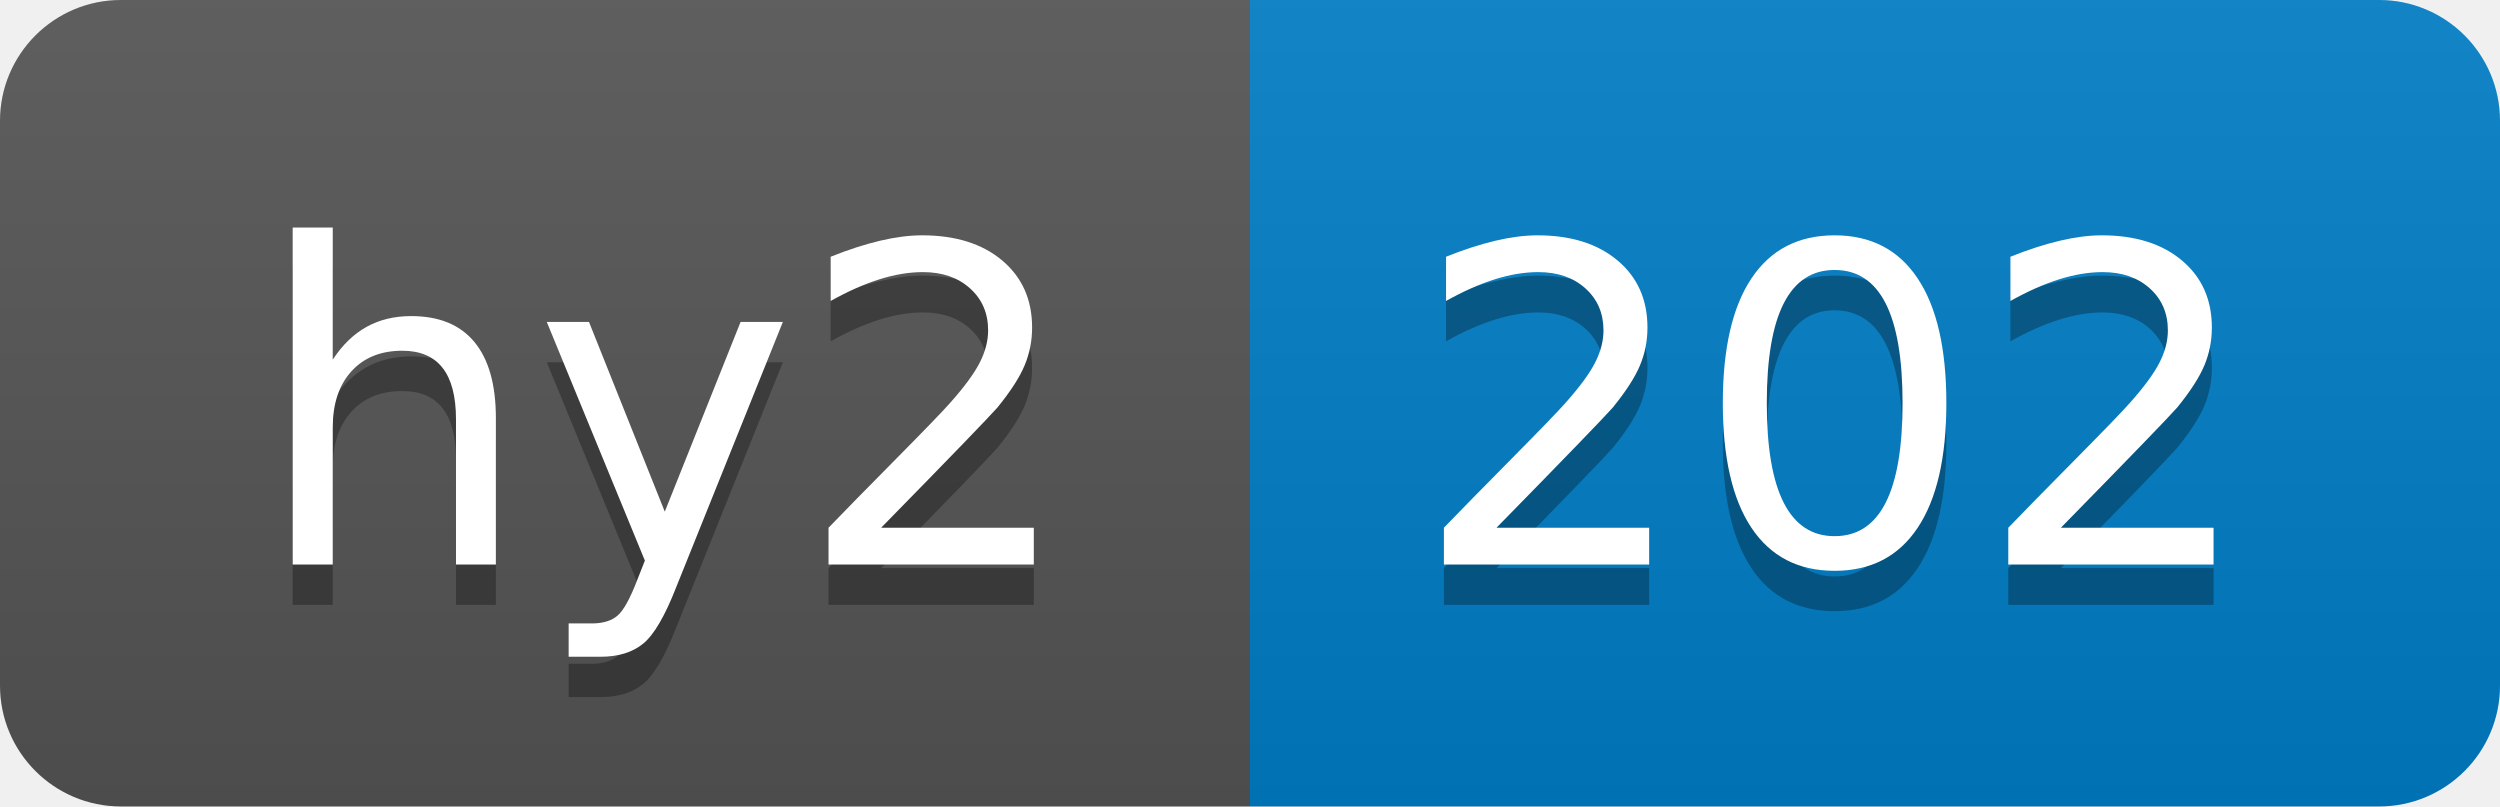
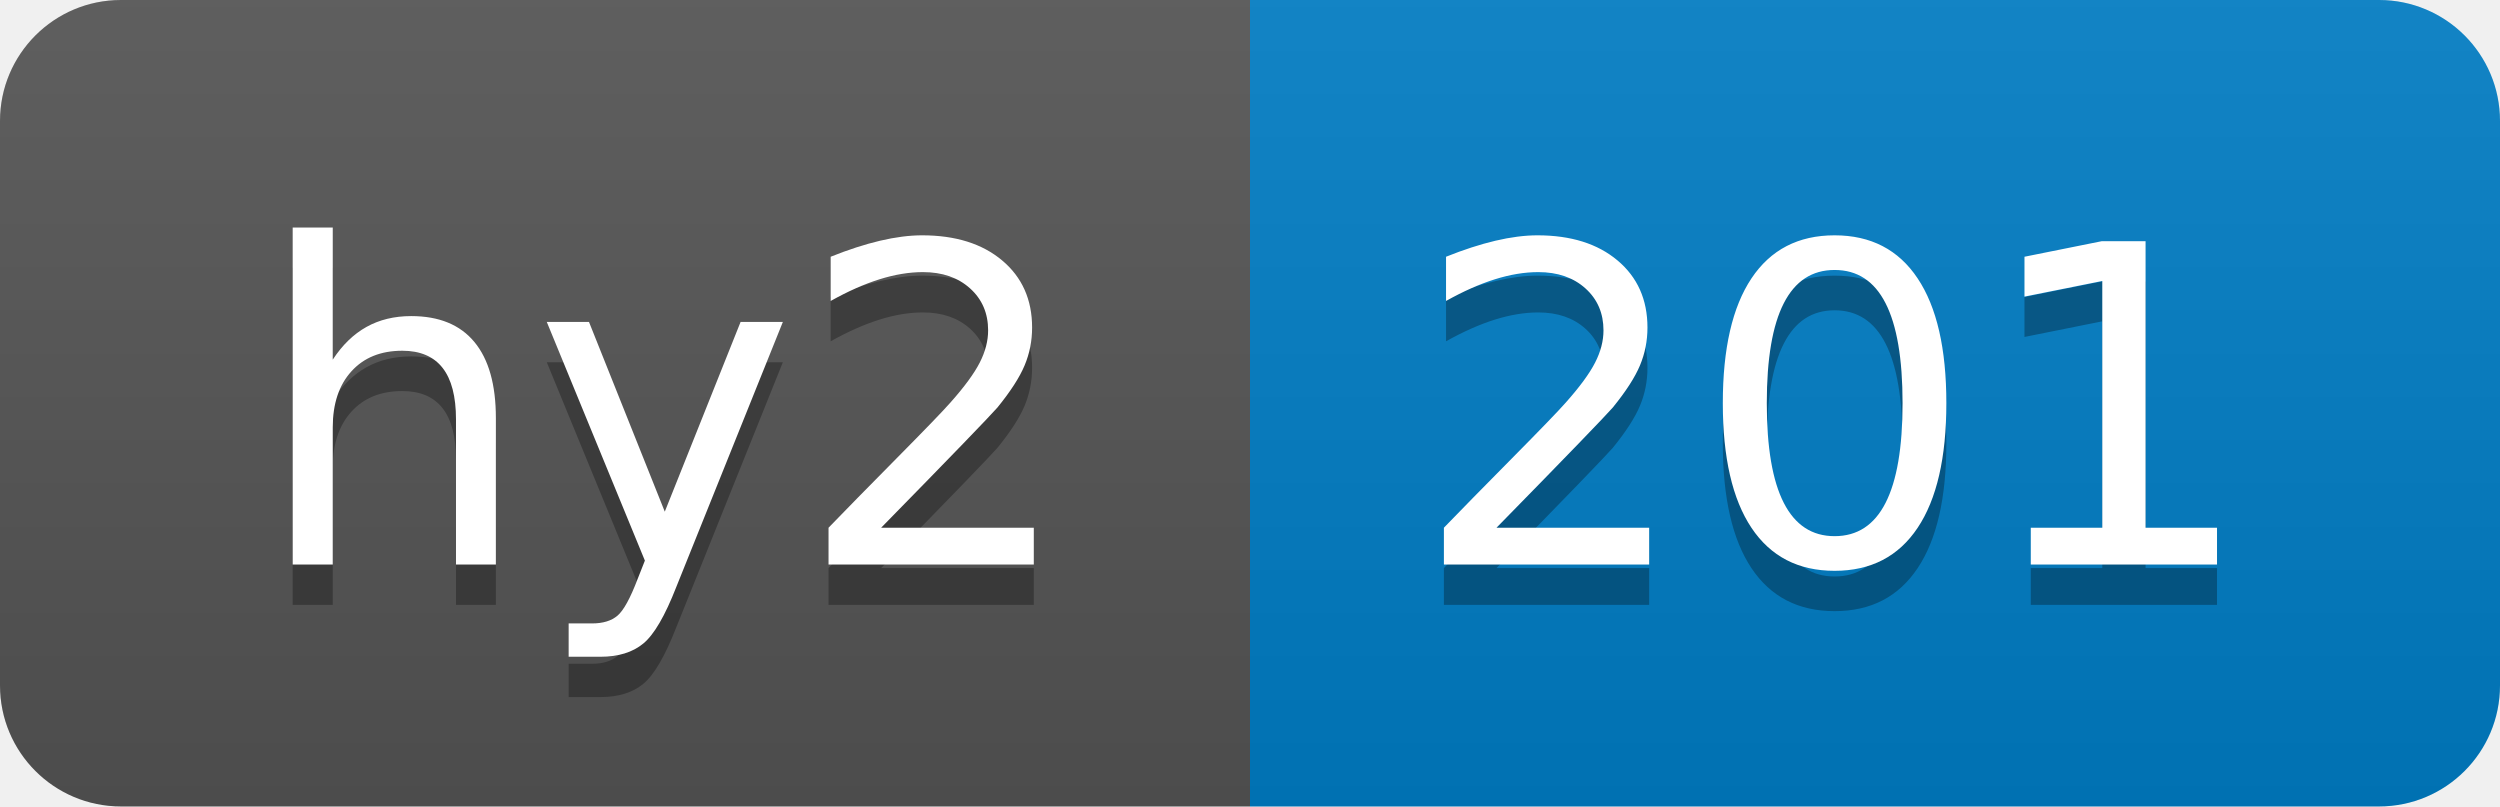
- <svg xmlns="http://www.w3.org/2000/svg" width="62" height="20" role="img" aria-label="hy2: 202">
+ <svg xmlns="http://www.w3.org/2000/svg" width="62" height="20" role="img" aria-label="hy2: 201">
  <linearGradient id="s" x2="0" y2="100%">
    <stop offset="0" stop-color="#bbb" stop-opacity=".1" />
    <stop offset="1" stop-opacity=".1" />
  </linearGradient>
  <clipPath id="r">
    <rect width="62" height="20" rx="3" fill="#fff" />
  </clipPath>
  <g clip-path="url(#r)">
    <rect width="31" height="20" fill="#555" />
    <rect x="31" width="31" height="20" fill="#007ec6" />
    <rect width="62" height="20" fill="url(#s)" />
  </g>
  <g fill="#fff" text-anchor="middle" font-family="Verdana,Geneva,DejaVu Sans,sans-serif" text-rendering="geometricPrecision" font-size="110">
    <text aria-hidden="true" x="165" y="150" fill="#010101" fill-opacity=".3" transform="scale(.1)" textLength="210">hy2</text>
    <text x="165" y="140" transform="scale(.1)" fill="#fff" textLength="210">hy2</text>
-     <text aria-hidden="true" x="455" y="150" fill="#010101" fill-opacity=".3" transform="scale(.1)" textLength="210">202</text>
-     <text x="455" y="140" transform="scale(.1)" fill="#fff" textLength="210">202</text>
+     <text aria-hidden="true" x="455" y="150" fill="#010101" fill-opacity=".3" transform="scale(.1)" textLength="210">201</text>
+     <text x="455" y="140" transform="scale(.1)" fill="#fff" textLength="210">201</text>
  </g>
</svg>
